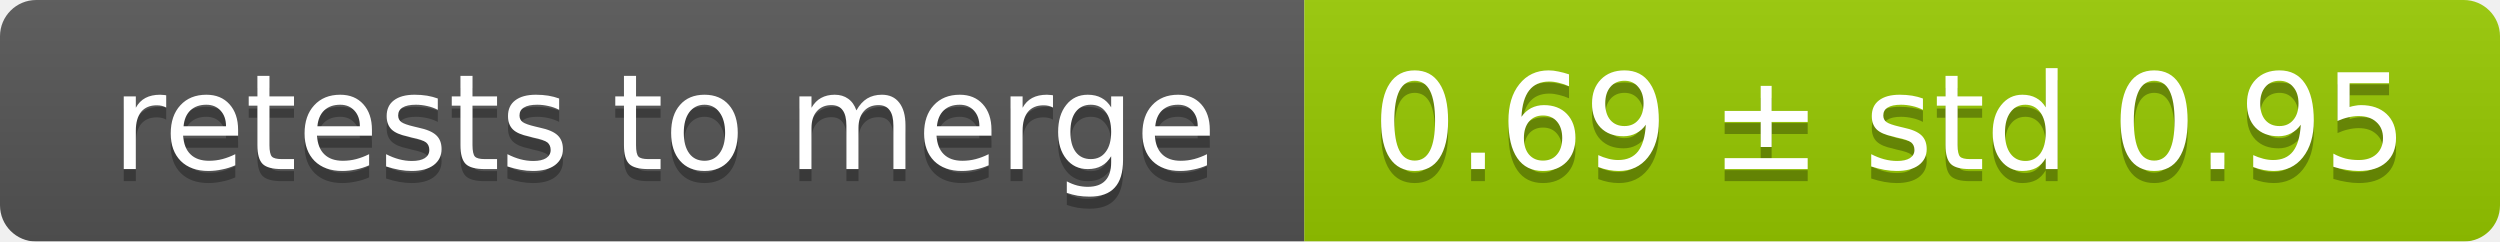
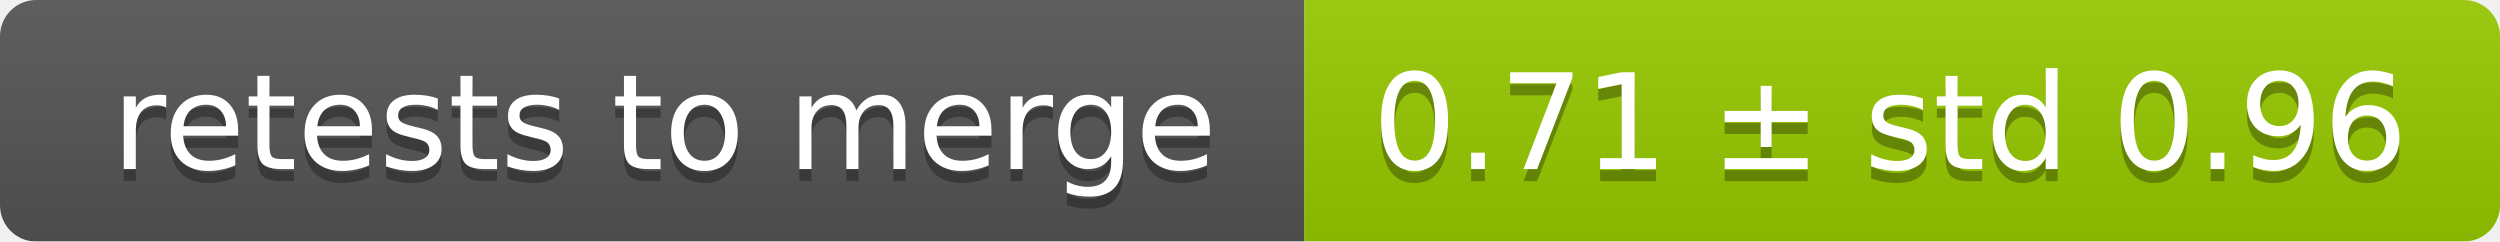
<svg xmlns="http://www.w3.org/2000/svg" width="207" height="20">
  <linearGradient id="smooth" x2="0" y2="100%">
    <stop offset="0" stop-color="#bbb" stop-opacity=".1" />
    <stop offset="1" stop-opacity=".1" />
  </linearGradient>
  <mask id="round">
    <rect width="207" height="20" rx="3" fill="#fff" />
  </mask>
  <g mask="url(#round)">
    <rect width="108" height="20" fill="#555" />
    <rect x="108" width="99" height="20" fill="#97ca00" />
    <rect width="207" height="20" fill="url(#smooth)" />
  </g>
  <g fill="#fff" text-anchor="middle" font-family="DejaVu Sans,Verdana,Geneva,sans-serif" font-size="11">
    <text x="55" y="15" fill="#010101" fill-opacity=".3">retests to merge</text>
    <text x="55" y="14">retests to merge</text>
-     <text x="156.5" y="15" fill="#010101" fill-opacity=".3">0.69 ± std 0.95</text>
-     <text x="156.5" y="14">0.69 ± std 0.95</text>
+     <text x="156.5" y="15" fill="#010101" fill-opacity=".3">0.71 ± std 0.96</text>
+     <text x="156.5" y="14">0.71 ± std 0.96</text>
  </g>
</svg>
